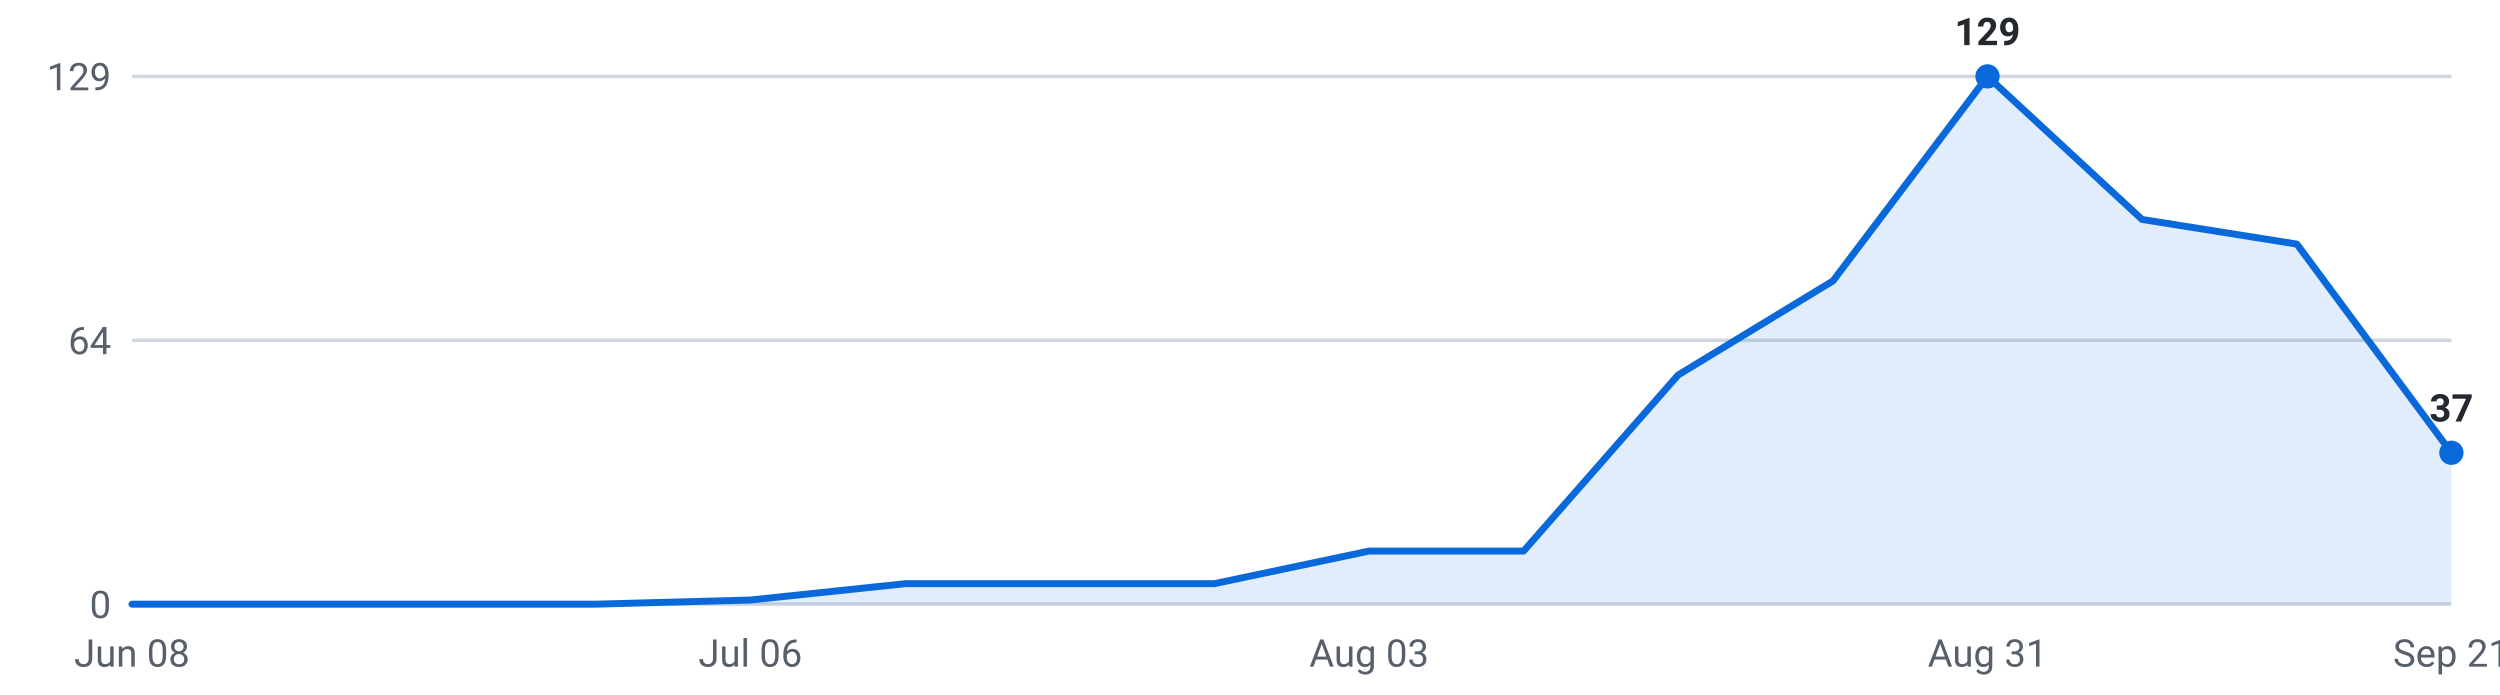
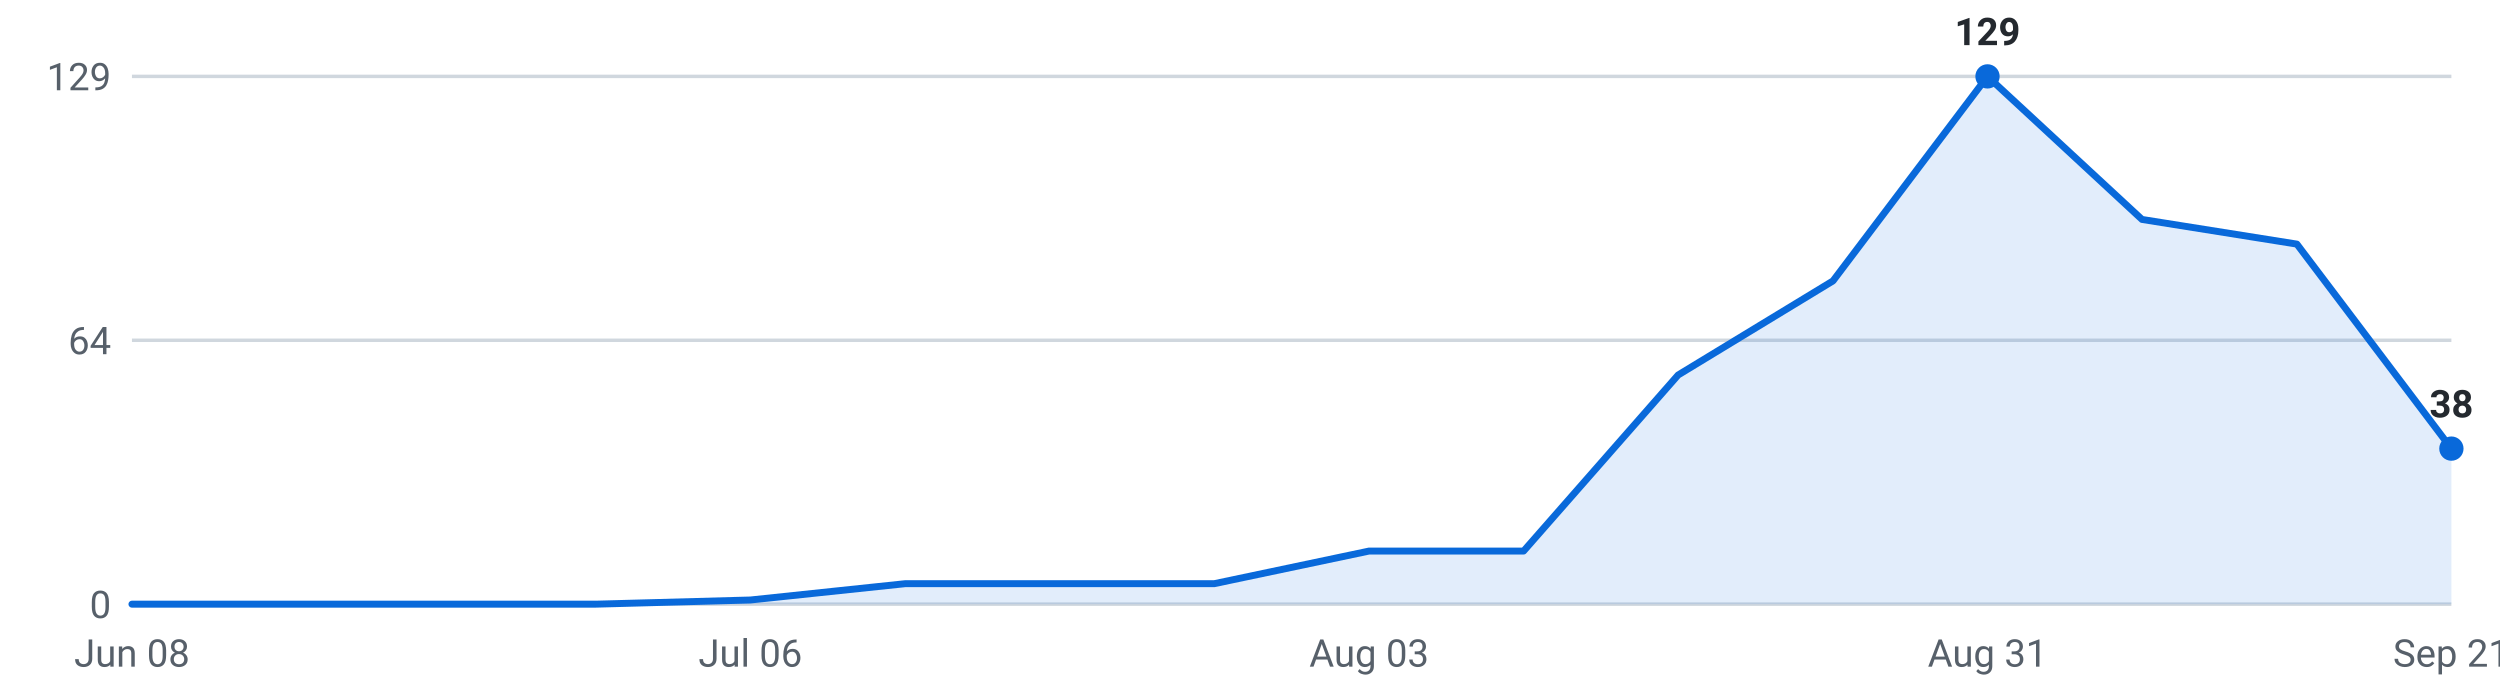
<svg xmlns="http://www.w3.org/2000/svg" viewBox="0 0 720 200" width="720" height="200" role="img" aria-label="Internships posted per week, last 16 weeks">
  <g font-family="-apple-system,Segoe UI,Roboto,sans-serif" font-size="11">
    <line x1="38" y1="174.0" x2="706" y2="174.0" stroke="#d0d7de" stroke-width="1" />
    <text x="32" y="178.0" text-anchor="end" fill="#57606a">0</text>
    <line x1="38" y1="98.0" x2="706" y2="98.0" stroke="#d0d7de" stroke-width="1" />
    <text x="32" y="102.0" text-anchor="end" fill="#57606a">64</text>
    <line x1="38" y1="22.0" x2="706" y2="22.0" stroke="#d0d7de" stroke-width="1" />
    <text x="32" y="26.0" text-anchor="end" fill="#57606a">129</text>
-     <path d="M38.0,174 L38.0,174.0 L82.5,174.0 L127.1,174.0 L171.6,174.0 L216.1,172.8 L260.7,168.1 L305.2,168.1 L349.7,168.1 L394.3,158.7 L438.8,158.7 L483.3,108.0 L527.9,80.9 L572.4,22.0 L616.9,63.2 L661.5,70.3 L706.0,130.4 L706.0,174 Z" fill="#0969da" fill-opacity="0.12" />
-     <polyline points="38.0,174.0 82.5,174.0 127.1,174.0 171.6,174.0 216.1,172.8 260.7,168.1 305.2,168.1 349.7,168.1 394.3,158.7 438.8,158.7 483.3,108.0 527.9,80.9 572.4,22.0 616.9,63.2 661.5,70.3 706.0,130.4" fill="none" stroke="#0969da" stroke-width="2" stroke-linejoin="round" stroke-linecap="round" />
+     <path d="M38.0,174 L38.0,174.0 L82.5,174.0 L127.1,174.0 L171.6,174.0 L216.1,172.8 L260.7,168.1 L305.2,168.1 L349.7,168.1 L394.3,158.7 L438.8,158.7 L483.3,108.0 L527.9,80.9 L572.4,22.0 L616.9,63.2 L661.5,70.3 L706.0,129.2 L706.0,174 Z" fill="#0969da" fill-opacity="0.12" />
+     <polyline points="38.0,174.0 82.5,174.0 127.1,174.0 171.6,174.0 216.1,172.8 260.7,168.1 305.2,168.1 349.7,168.1 394.3,158.7 438.8,158.7 483.3,108.0 527.9,80.9 572.4,22.0 616.9,63.2 661.5,70.3 706.0,129.2" fill="none" stroke="#0969da" stroke-width="2" stroke-linejoin="round" stroke-linecap="round" />
    <circle cx="572.4" cy="22.0" r="3.5" fill="#0969da" />
    <text x="572.4" y="13.0" text-anchor="middle" fill="#24292f" font-weight="600">129</text>
-     <circle cx="706.0" cy="130.4" r="3.5" fill="#0969da" />
-     <text x="706.0" y="121.4" text-anchor="middle" fill="#24292f" font-weight="600">37</text>
+     <circle cx="706.0" cy="129.2" r="3.5" fill="#0969da" />
+     <text x="706.0" y="120.2" text-anchor="middle" fill="#24292f" font-weight="600">38</text>
    <text x="38.0" y="192" text-anchor="middle" fill="#57606a">Jun 08</text>
    <text x="216.1" y="192" text-anchor="middle" fill="#57606a">Jul 06</text>
    <text x="394.3" y="192" text-anchor="middle" fill="#57606a">Aug 03</text>
    <text x="572.4" y="192" text-anchor="middle" fill="#57606a">Aug 31</text>
    <text x="706.0" y="192" text-anchor="middle" fill="#57606a">Sep 21</text>
  </g>
</svg>
